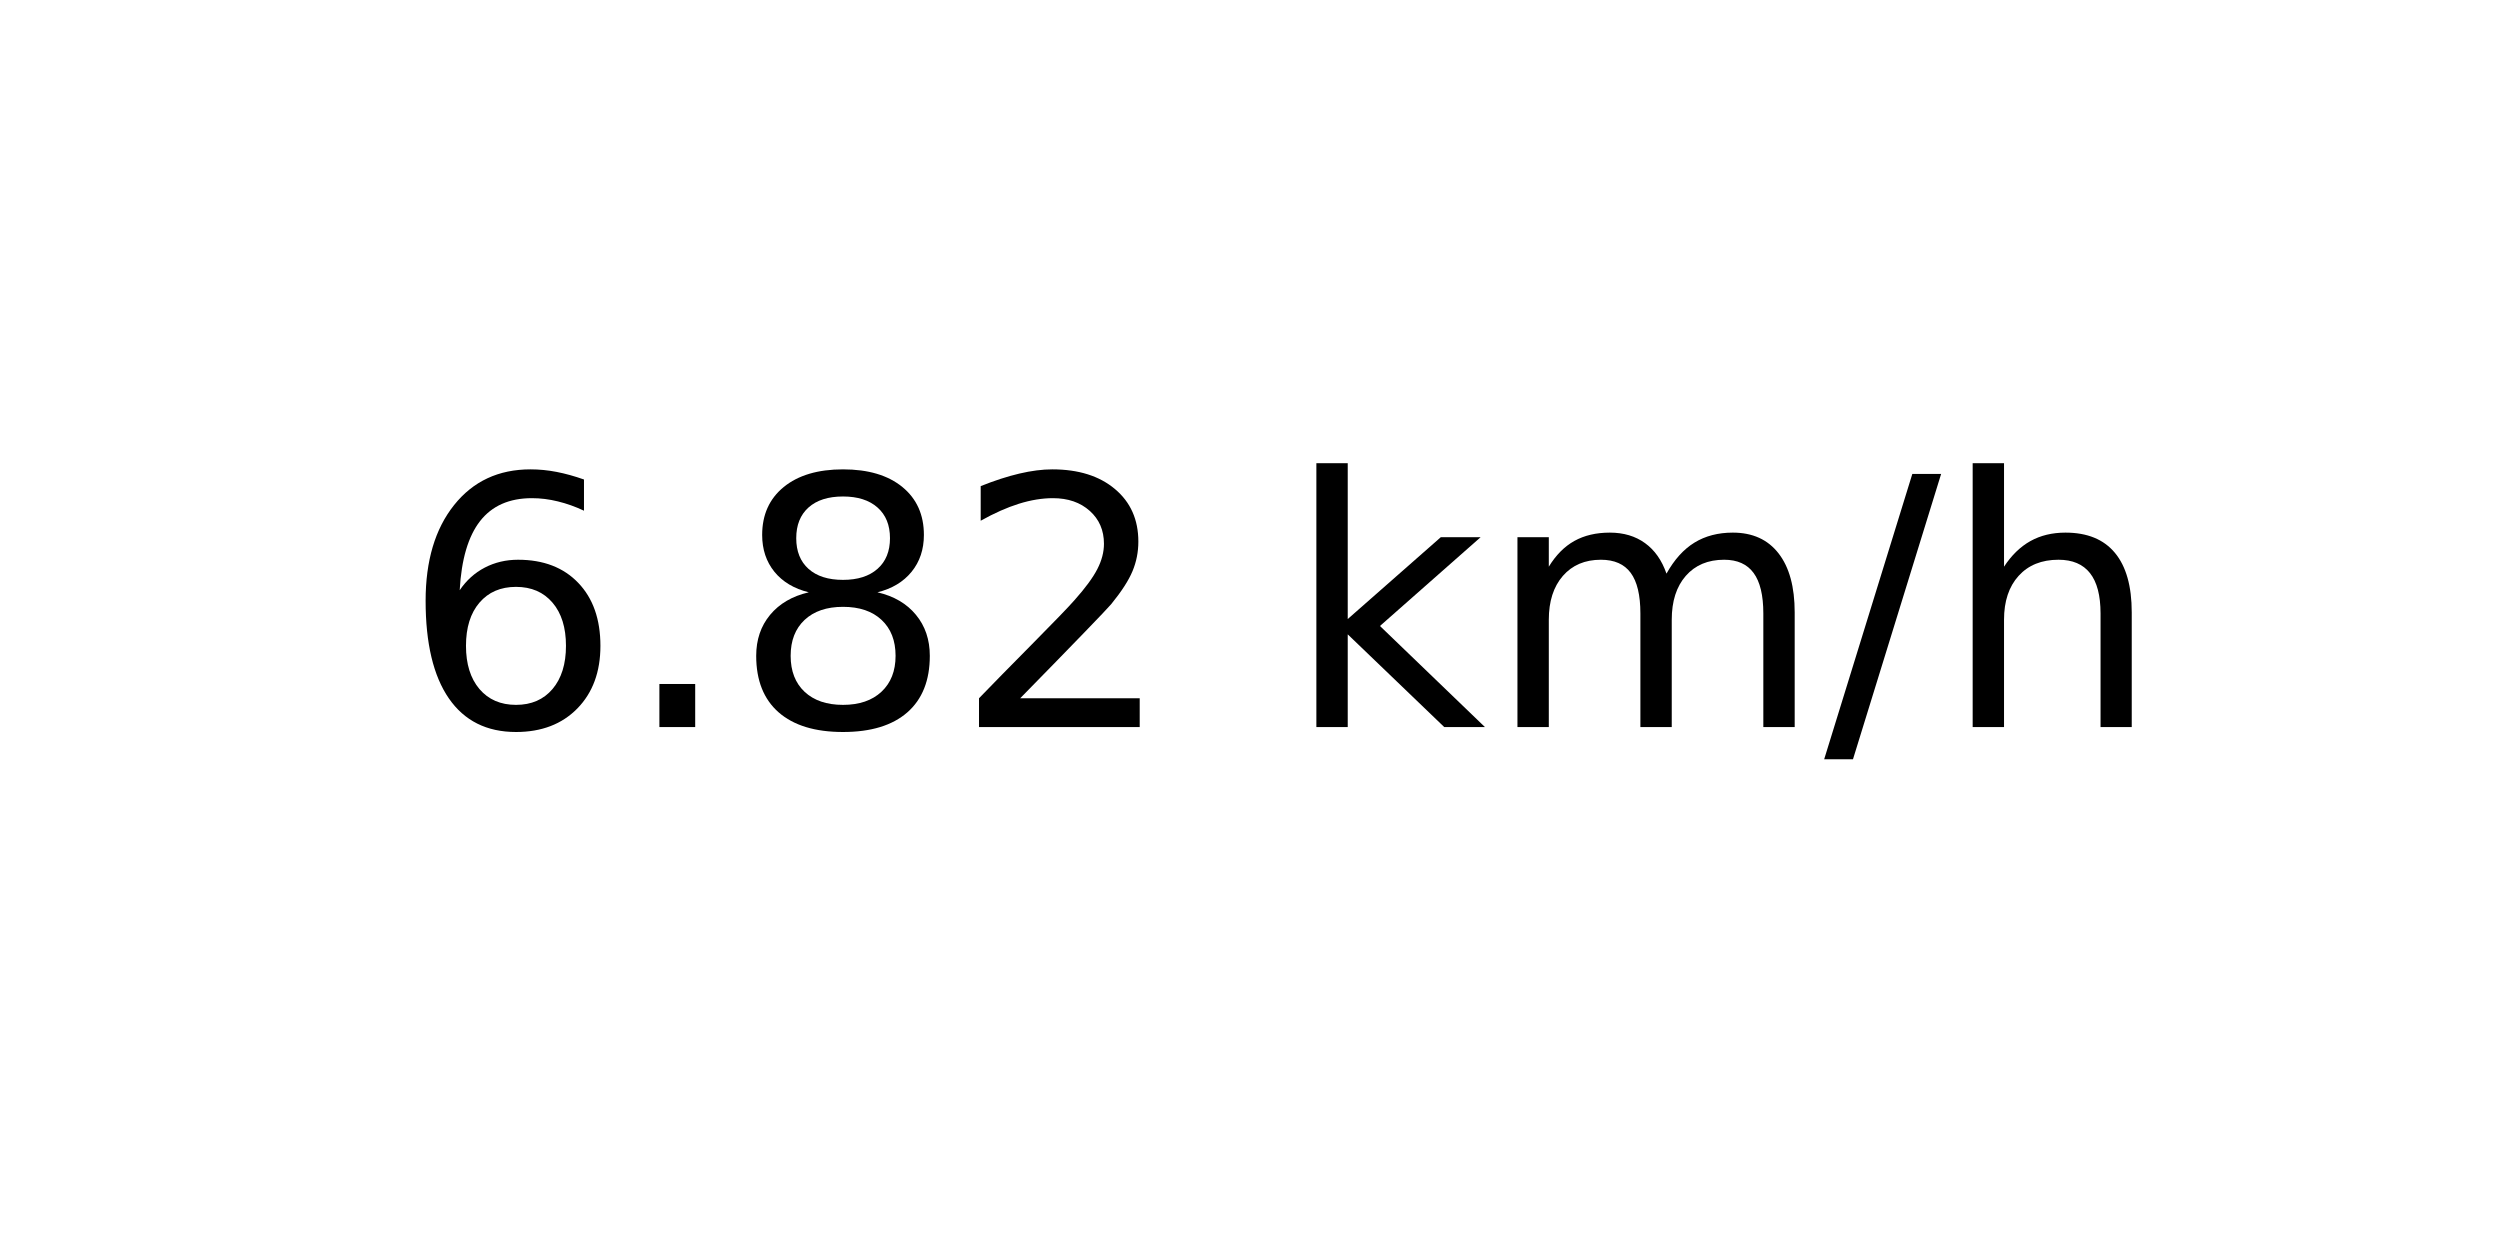
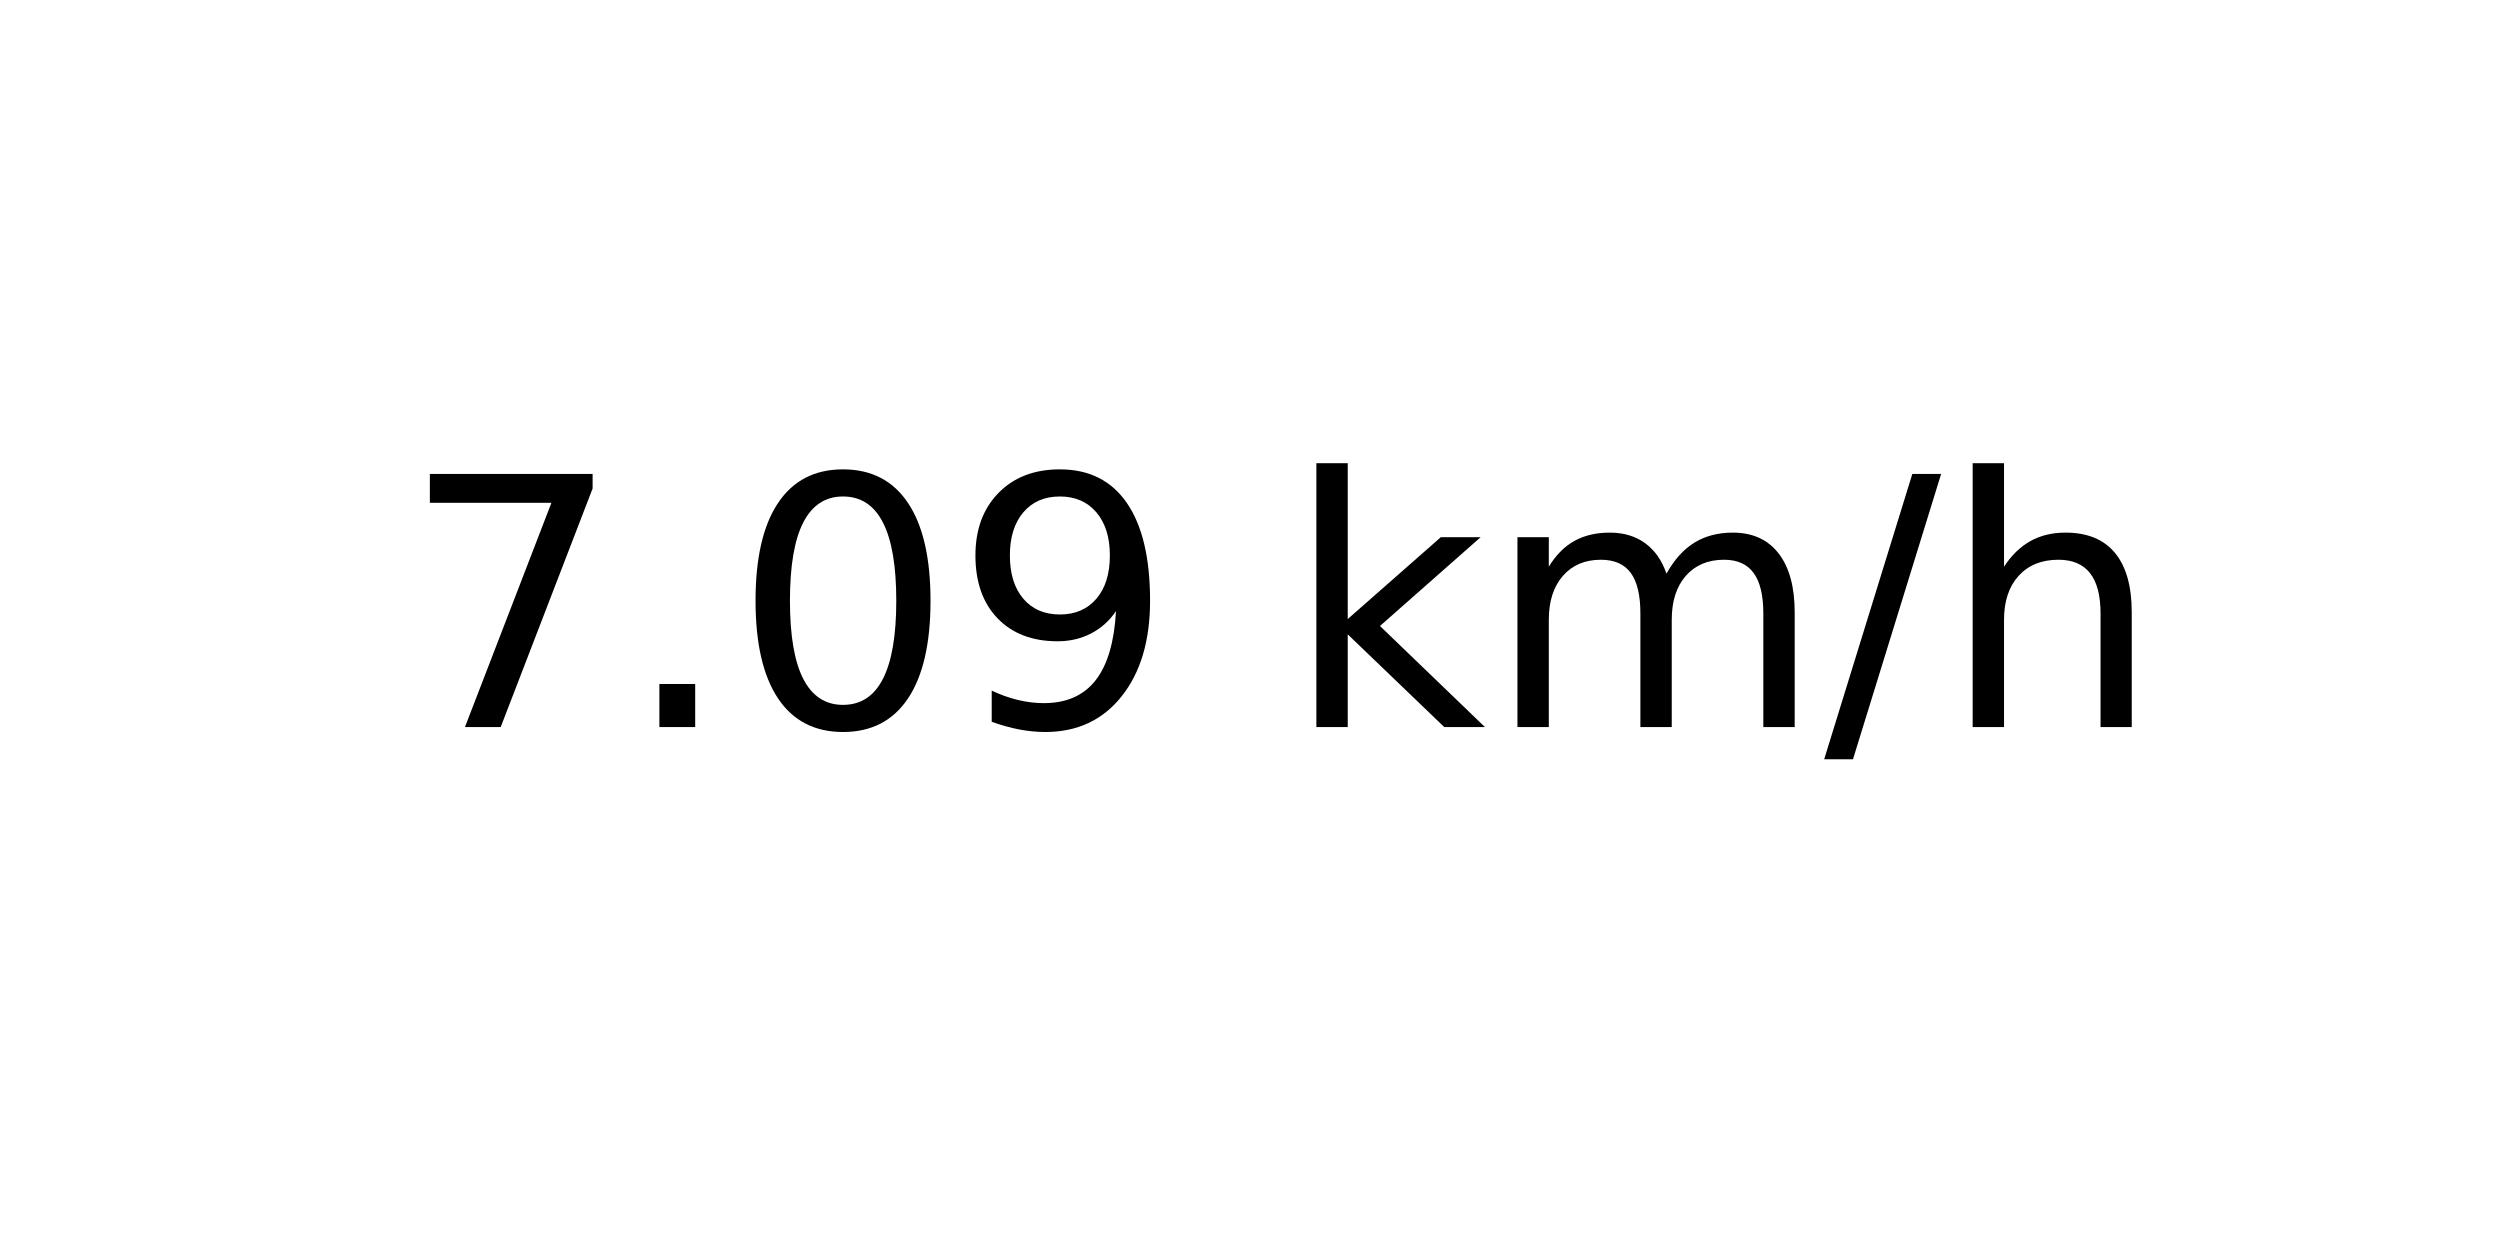
<svg xmlns="http://www.w3.org/2000/svg" xmlns:xlink="http://www.w3.org/1999/xlink" width="72pt" height="36pt" viewBox="0 0 72 36" version="1.1">
  <defs>
    <style type="text/css">*{stroke-linejoin: round; stroke-linecap: butt}</style>
  </defs>
  <g id="figure_1">
    <g id="axes_1">
      <g id="text_1">
        <g transform="translate(11.55937 20.93937) scale(0.1 -0.1)">
          <defs>
-             <path id="DejaVuSans-36" d="M 2113 2584  Q 1688 2584 1439 2293  Q 1191 2003 1191 1497  Q 1191 994 1439 701  Q 1688 409 2113 409  Q 2538 409 2786 701  Q 3034 994 3034 1497  Q 3034 2003 2786 2293  Q 2538 2584 2113 2584  z M 3366 4563  L 3366 3988  Q 3128 4100 2886 4159  Q 2644 4219 2406 4219  Q 1781 4219 1451 3797  Q 1122 3375 1075 2522  Q 1259 2794 1537 2939  Q 1816 3084 2150 3084  Q 2853 3084 3261 2657  Q 3669 2231 3669 1497  Q 3669 778 3244 343  Q 2819 -91 2113 -91  Q 1303 -91 875 529  Q 447 1150 447 2328  Q 447 3434 972 4092  Q 1497 4750 2381 4750  Q 2619 4750 2861 4703  Q 3103 4656 3366 4563  z " transform="scale(0.015625)" />
+             <path id="DejaVuSans-37" d="M 525 4666  L 3525 4666  L 3525 4397  L 1831 0  L 1172 0  L 2766 4134  L 525 4134  L 525 4666  z " transform="scale(0.015625)" />
            <path id="DejaVuSans-2e" d="M 684 794  L 1344 794  L 1344 0  L 684 0  L 684 794  z " transform="scale(0.015625)" />
-             <path id="DejaVuSans-38" d="M 2034 2216  Q 1584 2216 1326 1975  Q 1069 1734 1069 1313  Q 1069 891 1326 650  Q 1584 409 2034 409  Q 2484 409 2743 651  Q 3003 894 3003 1313  Q 3003 1734 2745 1975  Q 2488 2216 2034 2216  z M 1403 2484  Q 997 2584 770 2862  Q 544 3141 544 3541  Q 544 4100 942 4425  Q 1341 4750 2034 4750  Q 2731 4750 3128 4425  Q 3525 4100 3525 3541  Q 3525 3141 3298 2862  Q 3072 2584 2669 2484  Q 3125 2378 3379 2068  Q 3634 1759 3634 1313  Q 3634 634 3220 271  Q 2806 -91 2034 -91  Q 1263 -91 848 271  Q 434 634 434 1313  Q 434 1759 690 2068  Q 947 2378 1403 2484  z M 1172 3481  Q 1172 3119 1398 2916  Q 1625 2713 2034 2713  Q 2441 2713 2670 2916  Q 2900 3119 2900 3481  Q 2900 3844 2670 4047  Q 2441 4250 2034 4250  Q 1625 4250 1398 4047  Q 1172 3844 1172 3481  z " transform="scale(0.015625)" />
-             <path id="DejaVuSans-32" d="M 1228 531  L 3431 531  L 3431 0  L 469 0  L 469 531  Q 828 903 1448 1529  Q 2069 2156 2228 2338  Q 2531 2678 2651 2914  Q 2772 3150 2772 3378  Q 2772 3750 2511 3984  Q 2250 4219 1831 4219  Q 1534 4219 1204 4116  Q 875 4013 500 3803  L 500 4441  Q 881 4594 1212 4672  Q 1544 4750 1819 4750  Q 2544 4750 2975 4387  Q 3406 4025 3406 3419  Q 3406 3131 3298 2873  Q 3191 2616 2906 2266  Q 2828 2175 2409 1742  Q 1991 1309 1228 531  z " transform="scale(0.015625)" />
+             <path id="DejaVuSans-30" d="M 2034 4250  Q 1547 4250 1301 3770  Q 1056 3291 1056 2328  Q 1056 1369 1301 889  Q 1547 409 2034 409  Q 2525 409 2770 889  Q 3016 1369 3016 2328  Q 3016 3291 2770 3770  Q 2525 4250 2034 4250  z M 2034 4750  Q 2819 4750 3233 4129  Q 3647 3509 3647 2328  Q 3647 1150 3233 529  Q 2819 -91 2034 -91  Q 1250 -91 836 529  Q 422 1150 422 2328  Q 422 3509 836 4129  Q 1250 4750 2034 4750  z " transform="scale(0.015625)" />
+             <path id="DejaVuSans-39" d="M 703 97  L 703 672  Q 941 559 1184 500  Q 1428 441 1663 441  Q 2288 441 2617 861  Q 2947 1281 2994 2138  Q 2813 1869 2534 1725  Q 2256 1581 1919 1581  Q 1219 1581 811 2004  Q 403 2428 403 3163  Q 403 3881 828 4315  Q 1253 4750 1959 4750  Q 2769 4750 3195 4129  Q 3622 3509 3622 2328  Q 3622 1225 3098 567  Q 2575 -91 1691 -91  Q 1453 -91 1209 -44  Q 966 3 703 97  z M 1959 2075  Q 2384 2075 2632 2365  Q 2881 2656 2881 3163  Q 2881 3666 2632 3958  Q 2384 4250 1959 4250  Q 1534 4250 1286 3958  Q 1038 3666 1038 3163  Q 1038 2656 1286 2365  Q 1534 2075 1959 2075  z " transform="scale(0.015625)" />
            <path id="DejaVuSans-20" transform="scale(0.015625)" />
            <path id="DejaVuSans-6b" d="M 581 4863  L 1159 4863  L 1159 1991  L 2875 3500  L 3609 3500  L 1753 1863  L 3688 0  L 2938 0  L 1159 1709  L 1159 0  L 581 0  L 581 4863  z " transform="scale(0.015625)" />
            <path id="DejaVuSans-6d" d="M 3328 2828  Q 3544 3216 3844 3400  Q 4144 3584 4550 3584  Q 5097 3584 5394 3201  Q 5691 2819 5691 2113  L 5691 0  L 5113 0  L 5113 2094  Q 5113 2597 4934 2840  Q 4756 3084 4391 3084  Q 3944 3084 3684 2787  Q 3425 2491 3425 1978  L 3425 0  L 2847 0  L 2847 2094  Q 2847 2600 2669 2842  Q 2491 3084 2119 3084  Q 1678 3084 1418 2786  Q 1159 2488 1159 1978  L 1159 0  L 581 0  L 581 3500  L 1159 3500  L 1159 2956  Q 1356 3278 1631 3431  Q 1906 3584 2284 3584  Q 2666 3584 2933 3390  Q 3200 3197 3328 2828  z " transform="scale(0.015625)" />
            <path id="DejaVuSans-2f" d="M 1625 4666  L 2156 4666  L 531 -594  L 0 -594  L 1625 4666  z " transform="scale(0.015625)" />
            <path id="DejaVuSans-68" d="M 3513 2113  L 3513 0  L 2938 0  L 2938 2094  Q 2938 2591 2744 2837  Q 2550 3084 2163 3084  Q 1697 3084 1428 2787  Q 1159 2491 1159 1978  L 1159 0  L 581 0  L 581 4863  L 1159 4863  L 1159 2956  Q 1366 3272 1645 3428  Q 1925 3584 2291 3584  Q 2894 3584 3203 3211  Q 3513 2838 3513 2113  z " transform="scale(0.015625)" />
          </defs>
-           <use xlink:href="#DejaVuSans-36" />
+           <use xlink:href="#DejaVuSans-37" />
          <use xlink:href="#DejaVuSans-2e" x="63.623" />
-           <use xlink:href="#DejaVuSans-38" x="95.41" />
-           <use xlink:href="#DejaVuSans-32" x="159.033" />
+           <use xlink:href="#DejaVuSans-30" x="95.41" />
+           <use xlink:href="#DejaVuSans-39" x="159.033" />
          <use xlink:href="#DejaVuSans-20" x="222.656" />
          <use xlink:href="#DejaVuSans-6b" x="254.443" />
          <use xlink:href="#DejaVuSans-6d" x="312.354" />
          <use xlink:href="#DejaVuSans-2f" x="409.766" />
          <use xlink:href="#DejaVuSans-68" x="443.457" />
        </g>
      </g>
    </g>
  </g>
</svg>
